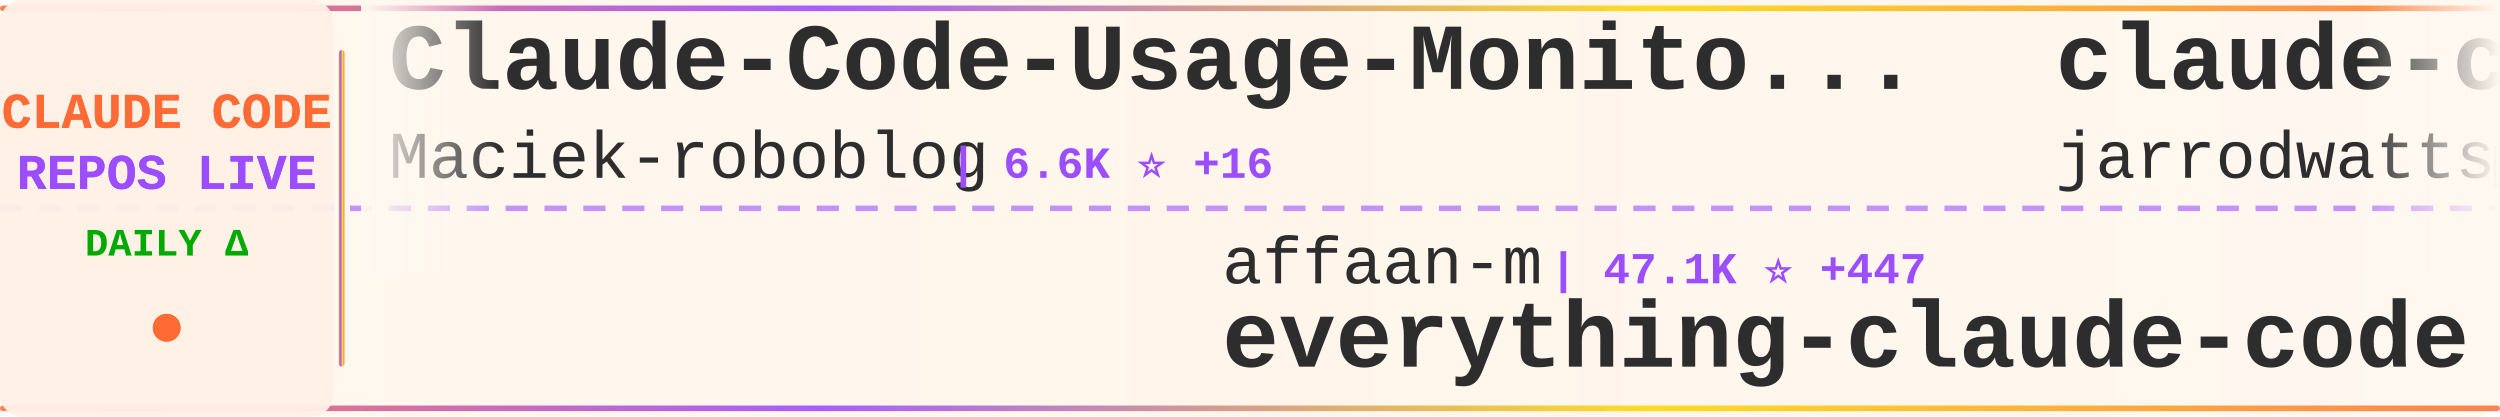
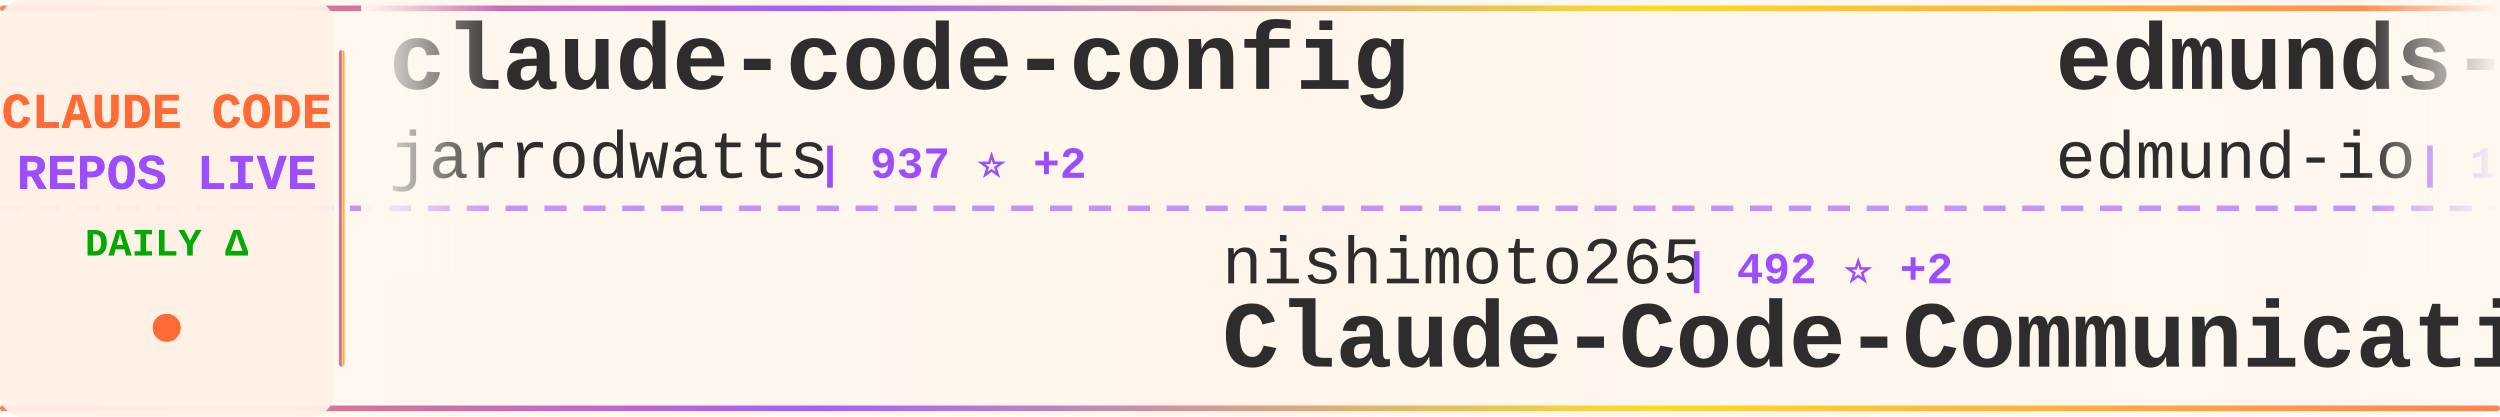
<svg xmlns="http://www.w3.org/2000/svg" width="900" height="150">
  <defs>
    <linearGradient id="tickerBg" x1="0%" y1="0%" x2="100%" y2="0%">
      <stop offset="0%" style="stop-color:#fff8f0;stop-opacity:0.98" />
      <stop offset="50%" style="stop-color:#fff5eb;stop-opacity:1" />
      <stop offset="100%" style="stop-color:#fff8f0;stop-opacity:0.98" />
    </linearGradient>
    <linearGradient id="borderGrad" x1="0%" y1="0%" x2="100%" y2="0%">
      <stop offset="0%" style="stop-color:#FF6B35;stop-opacity:0.85">
        <animate attributeName="stop-opacity" values="0.85;1;0.85" dur="2s" repeatCount="indefinite" />
      </stop>
      <stop offset="33%" style="stop-color:#9C4EFF;stop-opacity:0.9">
        <animate attributeName="stop-opacity" values="0.9;1;0.9" dur="2.2s" repeatCount="indefinite" />
      </stop>
      <stop offset="66%" style="stop-color:#FFD700;stop-opacity:0.85">
        <animate attributeName="stop-opacity" values="0.85;1;0.85" dur="1.8s" repeatCount="indefinite" />
      </stop>
      <stop offset="100%" style="stop-color:#FF6B35;stop-opacity:0.85">
        <animate attributeName="stop-opacity" values="0.85;1;0.85" dur="2s" repeatCount="indefinite" />
      </stop>
    </linearGradient>
    <filter id="textGlow">
      <feGaussianBlur stdDeviation="0.15" result="coloredBlur" />
      <feMerge>
        <feMergeNode in="coloredBlur" />
        <feMergeNode in="SourceGraphic" />
      </feMerge>
    </filter>
    <filter id="metricGlow">
      <feGaussianBlur stdDeviation="0.2" result="coloredBlur" />
      <feMerge>
        <feMergeNode in="coloredBlur" />
        <feMergeNode in="SourceGraphic" />
      </feMerge>
    </filter>
    <linearGradient id="leftFade" x1="0%" y1="0%" x2="100%" y2="0%">
      <stop offset="0%" style="stop-color:#fff8f0;stop-opacity:1" />
      <stop offset="100%" style="stop-color:#fff8f0;stop-opacity:0" />
    </linearGradient>
    <linearGradient id="rightFade" x1="0%" y1="0%" x2="100%" y2="0%">
      <stop offset="0%" style="stop-color:#fff8f0;stop-opacity:0" />
      <stop offset="100%" style="stop-color:#fff8f0;stop-opacity:1" />
    </linearGradient>
  </defs>
  <rect width="900" height="150" fill="url(#tickerBg)" rx="8" />
  <rect x="0" y="2" width="900" height="2" fill="url(#borderGrad)" rx="1" />
  <rect x="0" y="146" width="900" height="2" fill="url(#borderGrad)" rx="1" />
  <line x1="0" y1="75" x2="900" y2="75" stroke="#9C4EFF" stroke-width="2" stroke-dasharray="8 6" opacity="0.6" />
  <rect x="0" y="0" width="120" height="150" fill="#fff0e6" opacity="0.95" rx="8" />
  <text x="60" y="46" font-family="'Courier New', monospace" font-size="18" font-weight="bold" fill="#FF6B35" text-anchor="middle" filter="url(#textGlow)">
    CLAUDE CODE
  </text>
  <text x="60" y="68" font-family="'Courier New', monospace" font-size="18" font-weight="bold" fill="#9C4EFF" text-anchor="middle" filter="url(#textGlow)">
    REPOS LIVE
  </text>
  <text x="60" y="92" font-family="'Courier New', monospace" font-size="14" font-weight="bold" fill="#00aa00" text-anchor="middle">
    DAILY Δ
  </text>
  <circle cx="60" cy="118" r="5" fill="#FF6B35" filter="url(#metricGlow)">
    <animate attributeName="r" values="4;6;4" dur="1.5s" repeatCount="indefinite" />
    <animate attributeName="opacity" values="0.6;1;0.6" dur="1.5s" repeatCount="indefinite" />
  </circle>
  <rect x="122" y="18" width="2" height="114" fill="url(#borderGrad)" rx="1" />
  <clipPath id="tickerClip">
    <rect x="130" y="0" width="770" height="150" />
  </clipPath>
  <g clip-path="url(#tickerClip)">
    <g id="tickerItems">
      <animateTransform attributeName="transform" attributeType="XML" type="translate" from="0 0" to="-3000 0" dur="54s" repeatCount="indefinite" />
      <g transform="translate(0, 0)">
-         <text x="140" y="32" font-family="'Courier New', monospace" font-size="34" font-weight="bold" fill="#2d2d2d">Claude-Code-Usage-Monito...</text>
-         <text x="140" y="64" font-family="'Courier New', monospace" font-size="24" font-weight="normal" fill="#2d2d2d" opacity="1.0">Maciek-roboblog</text>
-         <text x="342" y="64" font-family="'Courier New', monospace" font-size="16" font-weight="bold" fill="#9C4EFF"> | 6.6K ⭐ +16</text>
+         <text x="140" y="32" font-family="'Courier New', monospace" font-size="34" font-weight="bold" fill="#2d2d2d">claude-code-config</text>
+         <text x="140" y="64" font-family="'Courier New', monospace" font-size="24" font-weight="normal" fill="#2d2d2d" opacity="1.0">jarrodwatts</text>
+         <text x="294" y="64" font-family="'Courier New', monospace" font-size="16" font-weight="bold" fill="#9C4EFF"> | 937 ⭐ +2</text>
      </g>
      <g transform="translate(300, 0)">
-         <text x="140" y="102" font-family="'Courier New', monospace" font-size="24" font-weight="normal" fill="#2d2d2d" opacity="1.0">affaan-m</text>
-         <text x="258" y="102" font-family="'Courier New', monospace" font-size="16" font-weight="bold" fill="#9C4EFF"> | 47.1K ⭐ +447</text>
-         <text x="140" y="132" font-family="'Courier New', monospace" font-size="34" font-weight="bold" fill="#2d2d2d">everything-claude-code</text>
+         <text x="140" y="102" font-family="'Courier New', monospace" font-size="24" font-weight="normal" fill="#2d2d2d" opacity="1.0">nishimoto265</text>
+         <text x="306" y="102" font-family="'Courier New', monospace" font-size="16" font-weight="bold" fill="#9C4EFF"> | 492 ⭐ +2</text>
+         <text x="140" y="132" font-family="'Courier New', monospace" font-size="34" font-weight="bold" fill="#2d2d2d">Claude-Code-Communicatio...</text>
      </g>
      <g transform="translate(600, 0)">
+         <text x="140" y="32" font-family="'Courier New', monospace" font-size="34" font-weight="bold" fill="#2d2d2d">edmunds-claude-code</text>
+         <text x="140" y="64" font-family="'Courier New', monospace" font-size="24" font-weight="normal" fill="#2d2d2d" opacity="1.0">edmund-io</text>
+         <text x="270" y="64" font-family="'Courier New', monospace" font-size="16" font-weight="bold" fill="#9C4EFF"> | 1.2K ⭐ +4</text>
+       </g>
+       <g transform="translate(900, 0)">
+         <text x="140" y="102" font-family="'Courier New', monospace" font-size="24" font-weight="normal" fill="#2d2d2d" opacity="1.0">winfunc</text>
+         <text x="246" y="102" font-family="'Courier New', monospace" font-size="16" font-weight="bold" fill="#9C4EFF"> | 20.6K ⭐ +14</text>
+         <text x="140" y="132" font-family="'Courier New', monospace" font-size="34" font-weight="bold" fill="#2d2d2d">opcode</text>
+       </g>
+       <g transform="translate(1200, 0)">
+         <text x="140" y="32" font-family="'Courier New', monospace" font-size="34" font-weight="bold" fill="#2d2d2d">claude-code-infrastructu...</text>
+         <text x="140" y="64" font-family="'Courier New', monospace" font-size="24" font-weight="normal" fill="#2d2d2d" opacity="1.0">diet103</text>
+         <text x="246" y="64" font-family="'Courier New', monospace" font-size="16" font-weight="bold" fill="#9C4EFF"> | 8.9K ⭐ +19</text>
+       </g>
+       <g transform="translate(1500, 0)">
+         <text x="140" y="102" font-family="'Courier New', monospace" font-size="24" font-weight="normal" fill="#2d2d2d" opacity="1.0">Piebald-AI</text>
+         <text x="282" y="102" font-family="'Courier New', monospace" font-size="16" font-weight="bold" fill="#9C4EFF"> | 4.6K ⭐ +43</text>
+         <text x="140" y="132" font-family="'Courier New', monospace" font-size="34" font-weight="bold" fill="#2d2d2d">claude-code-system-promp...</text>
+       </g>
+       <g transform="translate(1800, 0)">
+         <text x="140" y="32" font-family="'Courier New', monospace" font-size="34" font-weight="bold" fill="#2d2d2d">browser-use</text>
+         <text x="140" y="64" font-family="'Courier New', monospace" font-size="24" font-weight="normal" fill="#2d2d2d" opacity="1.0">browser-use</text>
+         <text x="294" y="64" font-family="'Courier New', monospace" font-size="16" font-weight="bold" fill="#9C4EFF"> | 78.5K ⭐ +43</text>
+       </g>
+       <g transform="translate(2100, 0)">
+         <text x="140" y="102" font-family="'Courier New', monospace" font-size="24" font-weight="normal" fill="#2d2d2d" opacity="1.0">trailofbits</text>
+         <text x="294" y="102" font-family="'Courier New', monospace" font-size="16" font-weight="bold" fill="#9C4EFF"> | 980 ⭐ +52</text>
+         <text x="140" y="132" font-family="'Courier New', monospace" font-size="34" font-weight="bold" fill="#2d2d2d">claude-code-config</text>
+       </g>
+       <g transform="translate(2400, 0)">
+         <text x="140" y="32" font-family="'Courier New', monospace" font-size="34" font-weight="bold" fill="#2d2d2d">obsidian-skills</text>
+         <text x="140" y="64" font-family="'Courier New', monospace" font-size="24" font-weight="normal" fill="#2d2d2d" opacity="1.0">kepano</text>
+         <text x="234" y="64" font-family="'Courier New', monospace" font-size="16" font-weight="bold" fill="#9C4EFF"> | 10.0K ⭐ +59</text>
+       </g>
+       <g transform="translate(2700, 0)">
+         <text x="140" y="102" font-family="'Courier New', monospace" font-size="24" font-weight="normal" fill="#2d2d2d" opacity="1.0">sickn33</text>
+         <text x="246" y="102" font-family="'Courier New', monospace" font-size="16" font-weight="bold" fill="#9C4EFF"> | 10.5K ⭐ +576</text>
+         <text x="140" y="132" font-family="'Courier New', monospace" font-size="34" font-weight="bold" fill="#2d2d2d">antigravity-awesome-skil...</text>
+       </g>
+       <g transform="translate(3000, 0)">
        <text x="140" y="32" font-family="'Courier New', monospace" font-size="34" font-weight="bold" fill="#2d2d2d">claude-code-config</text>
        <text x="140" y="64" font-family="'Courier New', monospace" font-size="24" font-weight="normal" fill="#2d2d2d" opacity="1.0">jarrodwatts</text>
-         <text x="294" y="64" font-family="'Courier New', monospace" font-size="16" font-weight="bold" fill="#9C4EFF"> | 938 ⭐ +2</text>
-       </g>
-       <g transform="translate(900, 0)">
-         <text x="140" y="102" font-family="'Courier New', monospace" font-size="24" font-weight="normal" fill="#2d2d2d" opacity="1.0">eyaltoledano</text>
-         <text x="306" y="102" font-family="'Courier New', monospace" font-size="16" font-weight="bold" fill="#9C4EFF"> | 25.5K ⭐ +12</text>
-         <text x="140" y="132" font-family="'Courier New', monospace" font-size="34" font-weight="bold" fill="#2d2d2d">claude-task-master</text>
-       </g>
-       <g transform="translate(1200, 0)">
-         <text x="140" y="32" font-family="'Courier New', monospace" font-size="34" font-weight="bold" fill="#2d2d2d">claude-code</text>
-         <text x="140" y="64" font-family="'Courier New', monospace" font-size="24" font-weight="normal" fill="#2d2d2d" opacity="1.0">MadAppGang</text>
-         <text x="282" y="64" font-family="'Courier New', monospace" font-size="16" font-weight="bold" fill="#9C4EFF"> | 228 ⭐</text>
-       </g>
-       <g transform="translate(1500, 0)">
-         <text x="140" y="102" font-family="'Courier New', monospace" font-size="24" font-weight="normal" fill="#2d2d2d" opacity="1.0">JessyTsui</text>
-         <text x="270" y="102" font-family="'Courier New', monospace" font-size="16" font-weight="bold" fill="#9C4EFF"> | 1.1K ⭐ +2</text>
-         <text x="140" y="132" font-family="'Courier New', monospace" font-size="34" font-weight="bold" fill="#2d2d2d">Claude-Code-Remote</text>
-       </g>
-       <g transform="translate(1800, 0)">
-         <text x="140" y="32" font-family="'Courier New', monospace" font-size="34" font-weight="bold" fill="#2d2d2d">claude-code.nvim</text>
-         <text x="140" y="64" font-family="'Courier New', monospace" font-size="24" font-weight="normal" fill="#2d2d2d" opacity="1.0">greggh</text>
-         <text x="234" y="64" font-family="'Courier New', monospace" font-size="16" font-weight="bold" fill="#9C4EFF"> | 1.8K ⭐ +1</text>
-       </g>
-       <g transform="translate(2100, 0)">
-         <text x="140" y="102" font-family="'Courier New', monospace" font-size="24" font-weight="normal" fill="#2d2d2d" opacity="1.0">ComposioHQ</text>
-         <text x="282" y="102" font-family="'Courier New', monospace" font-size="16" font-weight="bold" fill="#9C4EFF"> | 35.3K ⭐ +235</text>
-         <text x="140" y="132" font-family="'Courier New', monospace" font-size="34" font-weight="bold" fill="#2d2d2d">awesome-claude-skills</text>
-       </g>
-       <g transform="translate(2400, 0)">
-         <text x="140" y="32" font-family="'Courier New', monospace" font-size="34" font-weight="bold" fill="#2d2d2d">openskills</text>
-         <text x="140" y="64" font-family="'Courier New', monospace" font-size="24" font-weight="normal" fill="#2d2d2d" opacity="1.0">numman-ali</text>
-         <text x="282" y="64" font-family="'Courier New', monospace" font-size="16" font-weight="bold" fill="#9C4EFF"> | 8.3K ⭐ +27</text>
-       </g>
-       <g transform="translate(2700, 0)">
-         <text x="140" y="102" font-family="'Courier New', monospace" font-size="24" font-weight="normal" fill="#2d2d2d" opacity="1.0">Matt-Dionis</text>
-         <text x="294" y="102" font-family="'Courier New', monospace" font-size="16" font-weight="bold" fill="#9C4EFF"> | 615 ⭐</text>
-         <text x="140" y="132" font-family="'Courier New', monospace" font-size="34" font-weight="bold" fill="#2d2d2d">claude-code-configs</text>
-       </g>
-       <g transform="translate(3000, 0)">
-         <text x="140" y="32" font-family="'Courier New', monospace" font-size="34" font-weight="bold" fill="#2d2d2d">Claude-Code-Usage-Monito...</text>
-         <text x="140" y="64" font-family="'Courier New', monospace" font-size="24" font-weight="normal" fill="#2d2d2d" opacity="1.0">Maciek-roboblog</text>
-         <text x="342" y="64" font-family="'Courier New', monospace" font-size="16" font-weight="bold" fill="#9C4EFF"> | 6.6K ⭐ +16</text>
+         <text x="294" y="64" font-family="'Courier New', monospace" font-size="16" font-weight="bold" fill="#9C4EFF"> | 937 ⭐ +2</text>
      </g>
      <g transform="translate(3300, 0)">
-         <text x="140" y="102" font-family="'Courier New', monospace" font-size="24" font-weight="normal" fill="#2d2d2d" opacity="1.0">affaan-m</text>
-         <text x="258" y="102" font-family="'Courier New', monospace" font-size="16" font-weight="bold" fill="#9C4EFF"> | 47.1K ⭐ +447</text>
-         <text x="140" y="132" font-family="'Courier New', monospace" font-size="34" font-weight="bold" fill="#2d2d2d">everything-claude-code</text>
+         <text x="140" y="102" font-family="'Courier New', monospace" font-size="24" font-weight="normal" fill="#2d2d2d" opacity="1.0">nishimoto265</text>
+         <text x="306" y="102" font-family="'Courier New', monospace" font-size="16" font-weight="bold" fill="#9C4EFF"> | 492 ⭐ +2</text>
+         <text x="140" y="132" font-family="'Courier New', monospace" font-size="34" font-weight="bold" fill="#2d2d2d">Claude-Code-Communicatio...</text>
      </g>
      <g transform="translate(3600, 0)">
-         <text x="140" y="32" font-family="'Courier New', monospace" font-size="34" font-weight="bold" fill="#2d2d2d">claude-code-config</text>
-         <text x="140" y="64" font-family="'Courier New', monospace" font-size="24" font-weight="normal" fill="#2d2d2d" opacity="1.0">jarrodwatts</text>
-         <text x="294" y="64" font-family="'Courier New', monospace" font-size="16" font-weight="bold" fill="#9C4EFF"> | 938 ⭐ +2</text>
+         <text x="140" y="32" font-family="'Courier New', monospace" font-size="34" font-weight="bold" fill="#2d2d2d">edmunds-claude-code</text>
+         <text x="140" y="64" font-family="'Courier New', monospace" font-size="24" font-weight="normal" fill="#2d2d2d" opacity="1.0">edmund-io</text>
+         <text x="270" y="64" font-family="'Courier New', monospace" font-size="16" font-weight="bold" fill="#9C4EFF"> | 1.2K ⭐ +4</text>
      </g>
      <g transform="translate(3900, 0)">
-         <text x="140" y="102" font-family="'Courier New', monospace" font-size="24" font-weight="normal" fill="#2d2d2d" opacity="1.0">eyaltoledano</text>
-         <text x="306" y="102" font-family="'Courier New', monospace" font-size="16" font-weight="bold" fill="#9C4EFF"> | 25.5K ⭐ +12</text>
-         <text x="140" y="132" font-family="'Courier New', monospace" font-size="34" font-weight="bold" fill="#2d2d2d">claude-task-master</text>
+         <text x="140" y="102" font-family="'Courier New', monospace" font-size="24" font-weight="normal" fill="#2d2d2d" opacity="1.0">winfunc</text>
+         <text x="246" y="102" font-family="'Courier New', monospace" font-size="16" font-weight="bold" fill="#9C4EFF"> | 20.6K ⭐ +14</text>
+         <text x="140" y="132" font-family="'Courier New', monospace" font-size="34" font-weight="bold" fill="#2d2d2d">opcode</text>
      </g>
    </g>
  </g>
  <rect x="130" y="0" width="50" height="100" fill="url(#leftFade)" />
  <rect x="850" y="0" width="50" height="100" fill="url(#rightFade)" />
</svg>
